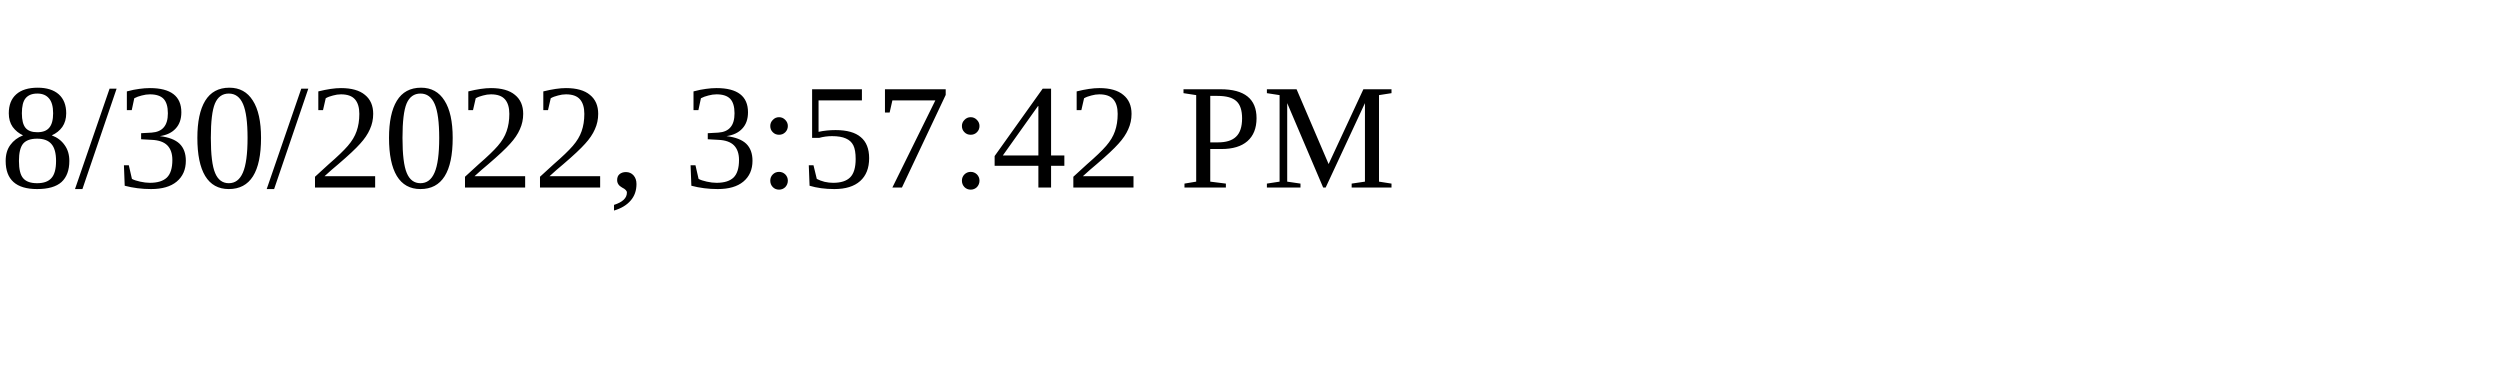
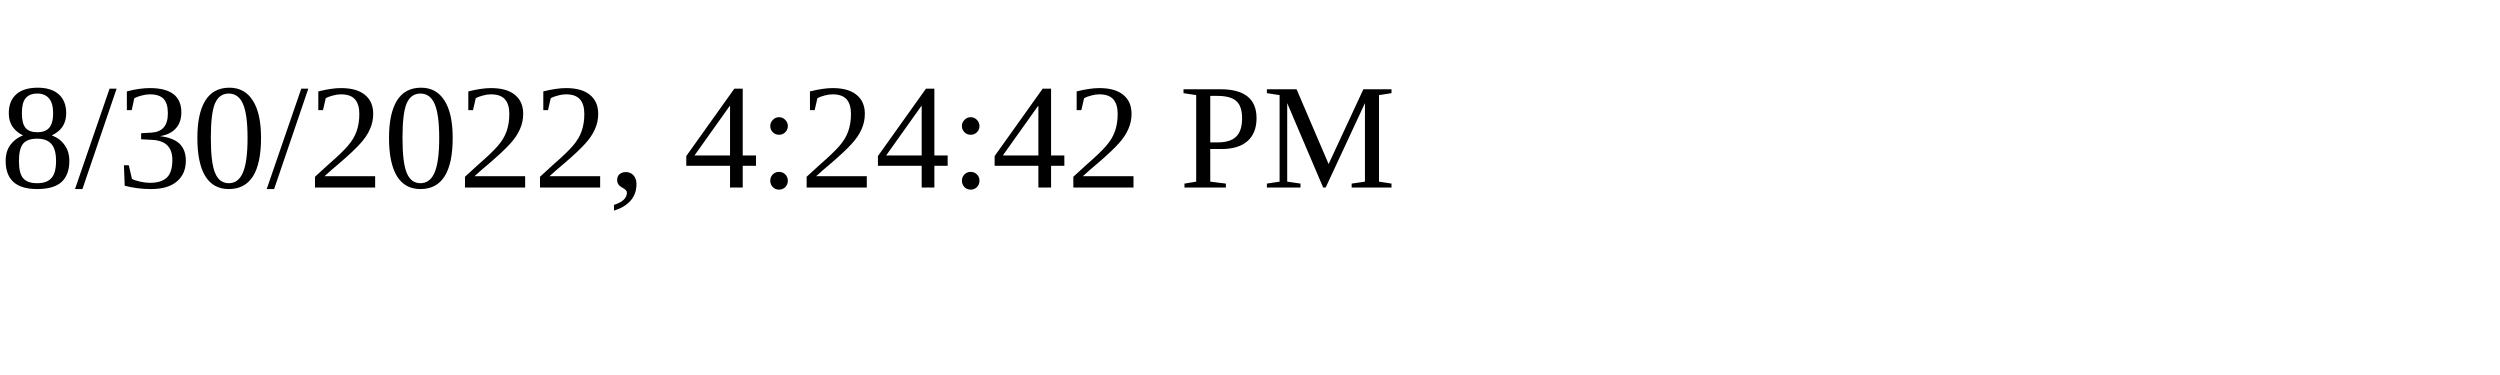
<svg xmlns="http://www.w3.org/2000/svg" height="30" width="200">
-   <text x="0" y="15">8/30/2022, 3:57:42 PM</text>
+   <text x="0" y="15">8/30/2022, 4:24:42 PM</text>
</svg>
